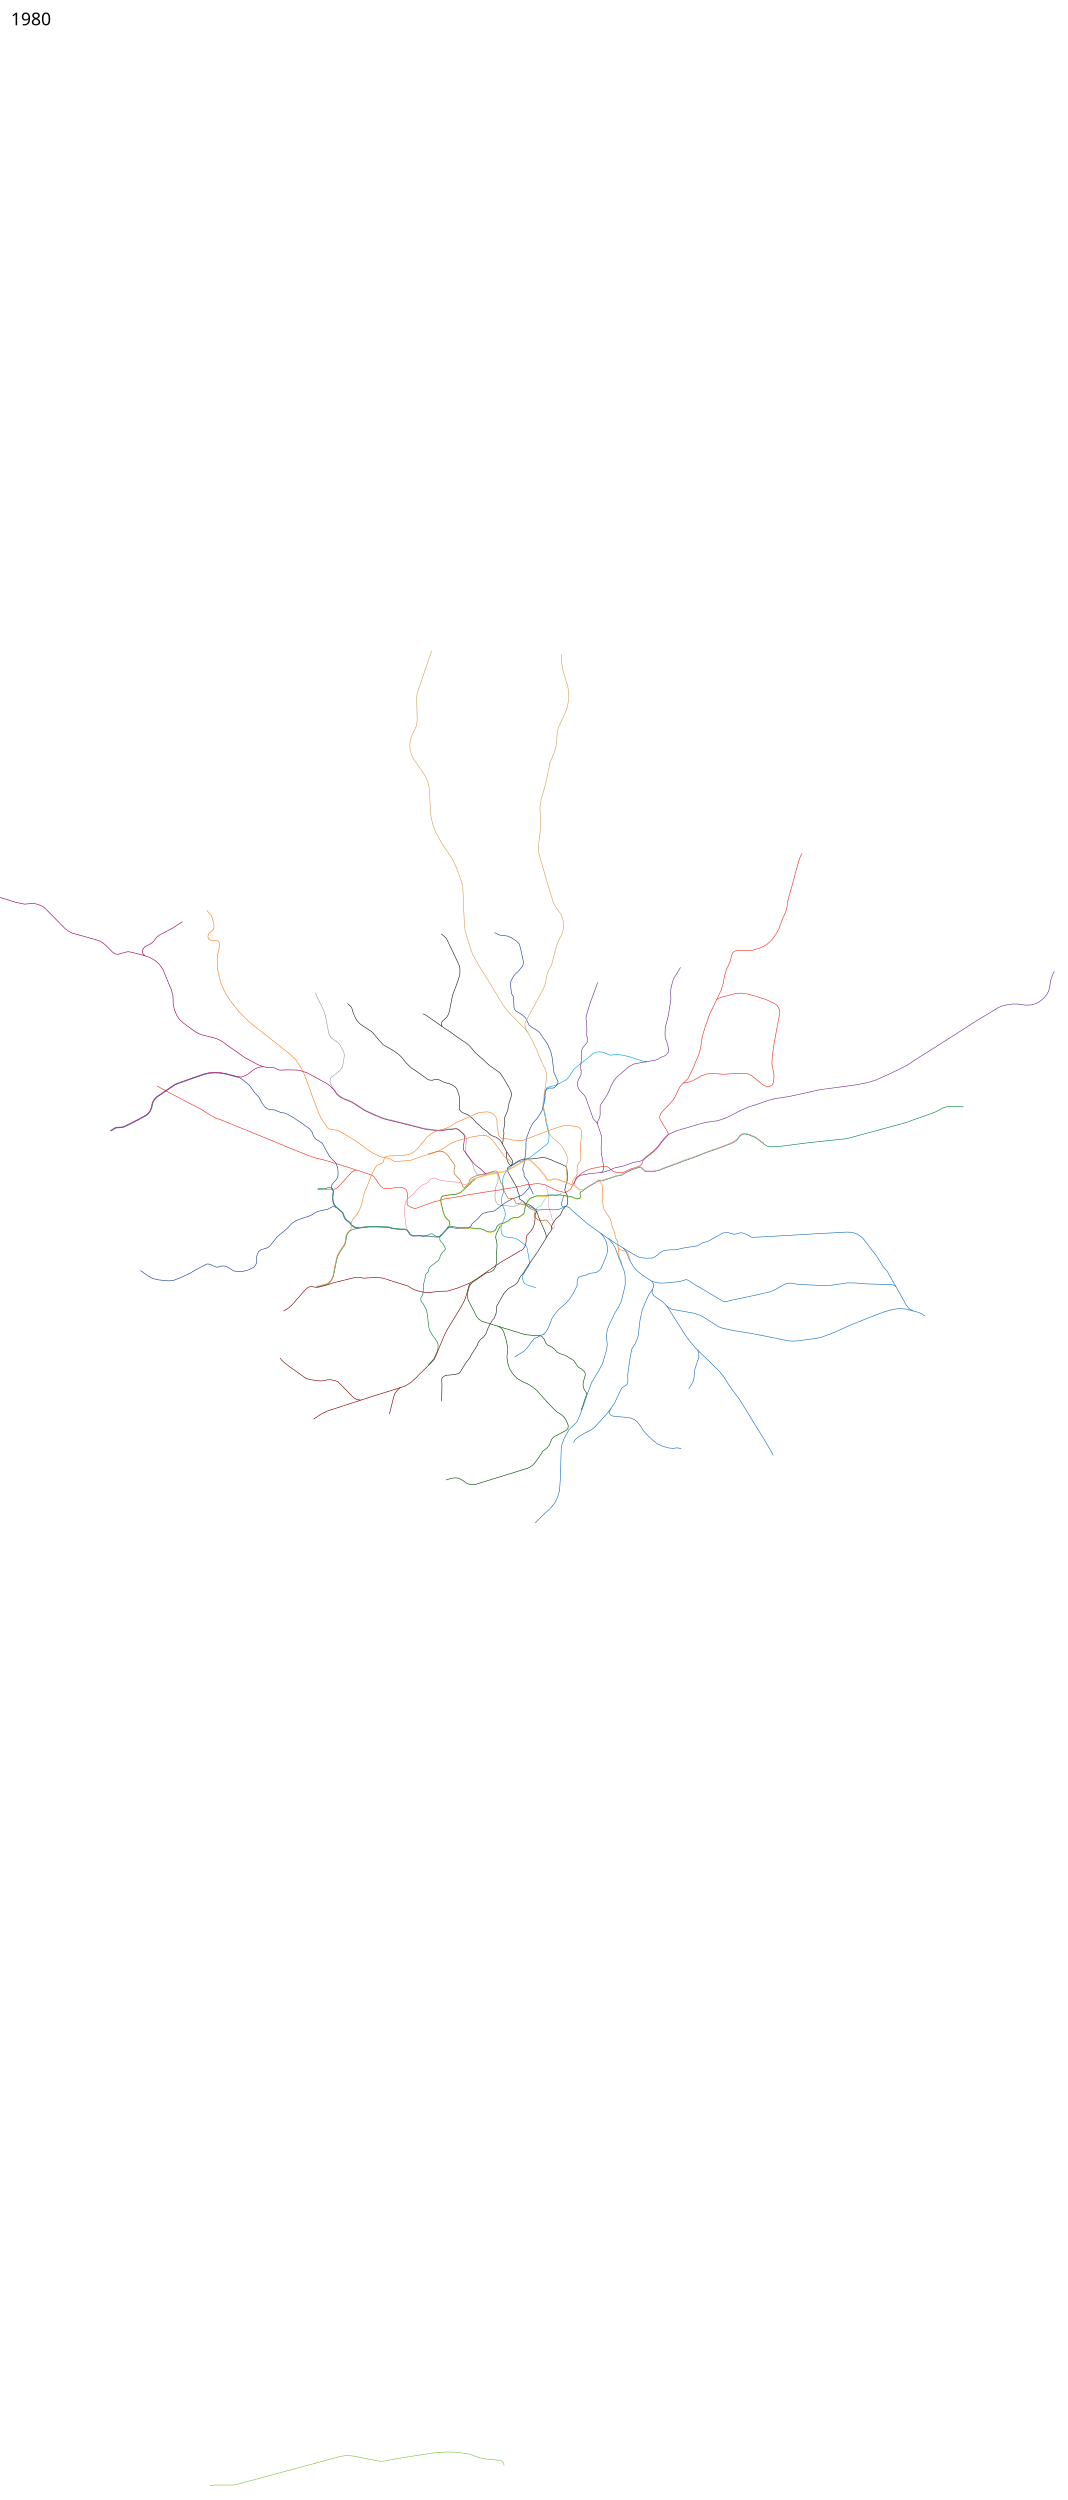
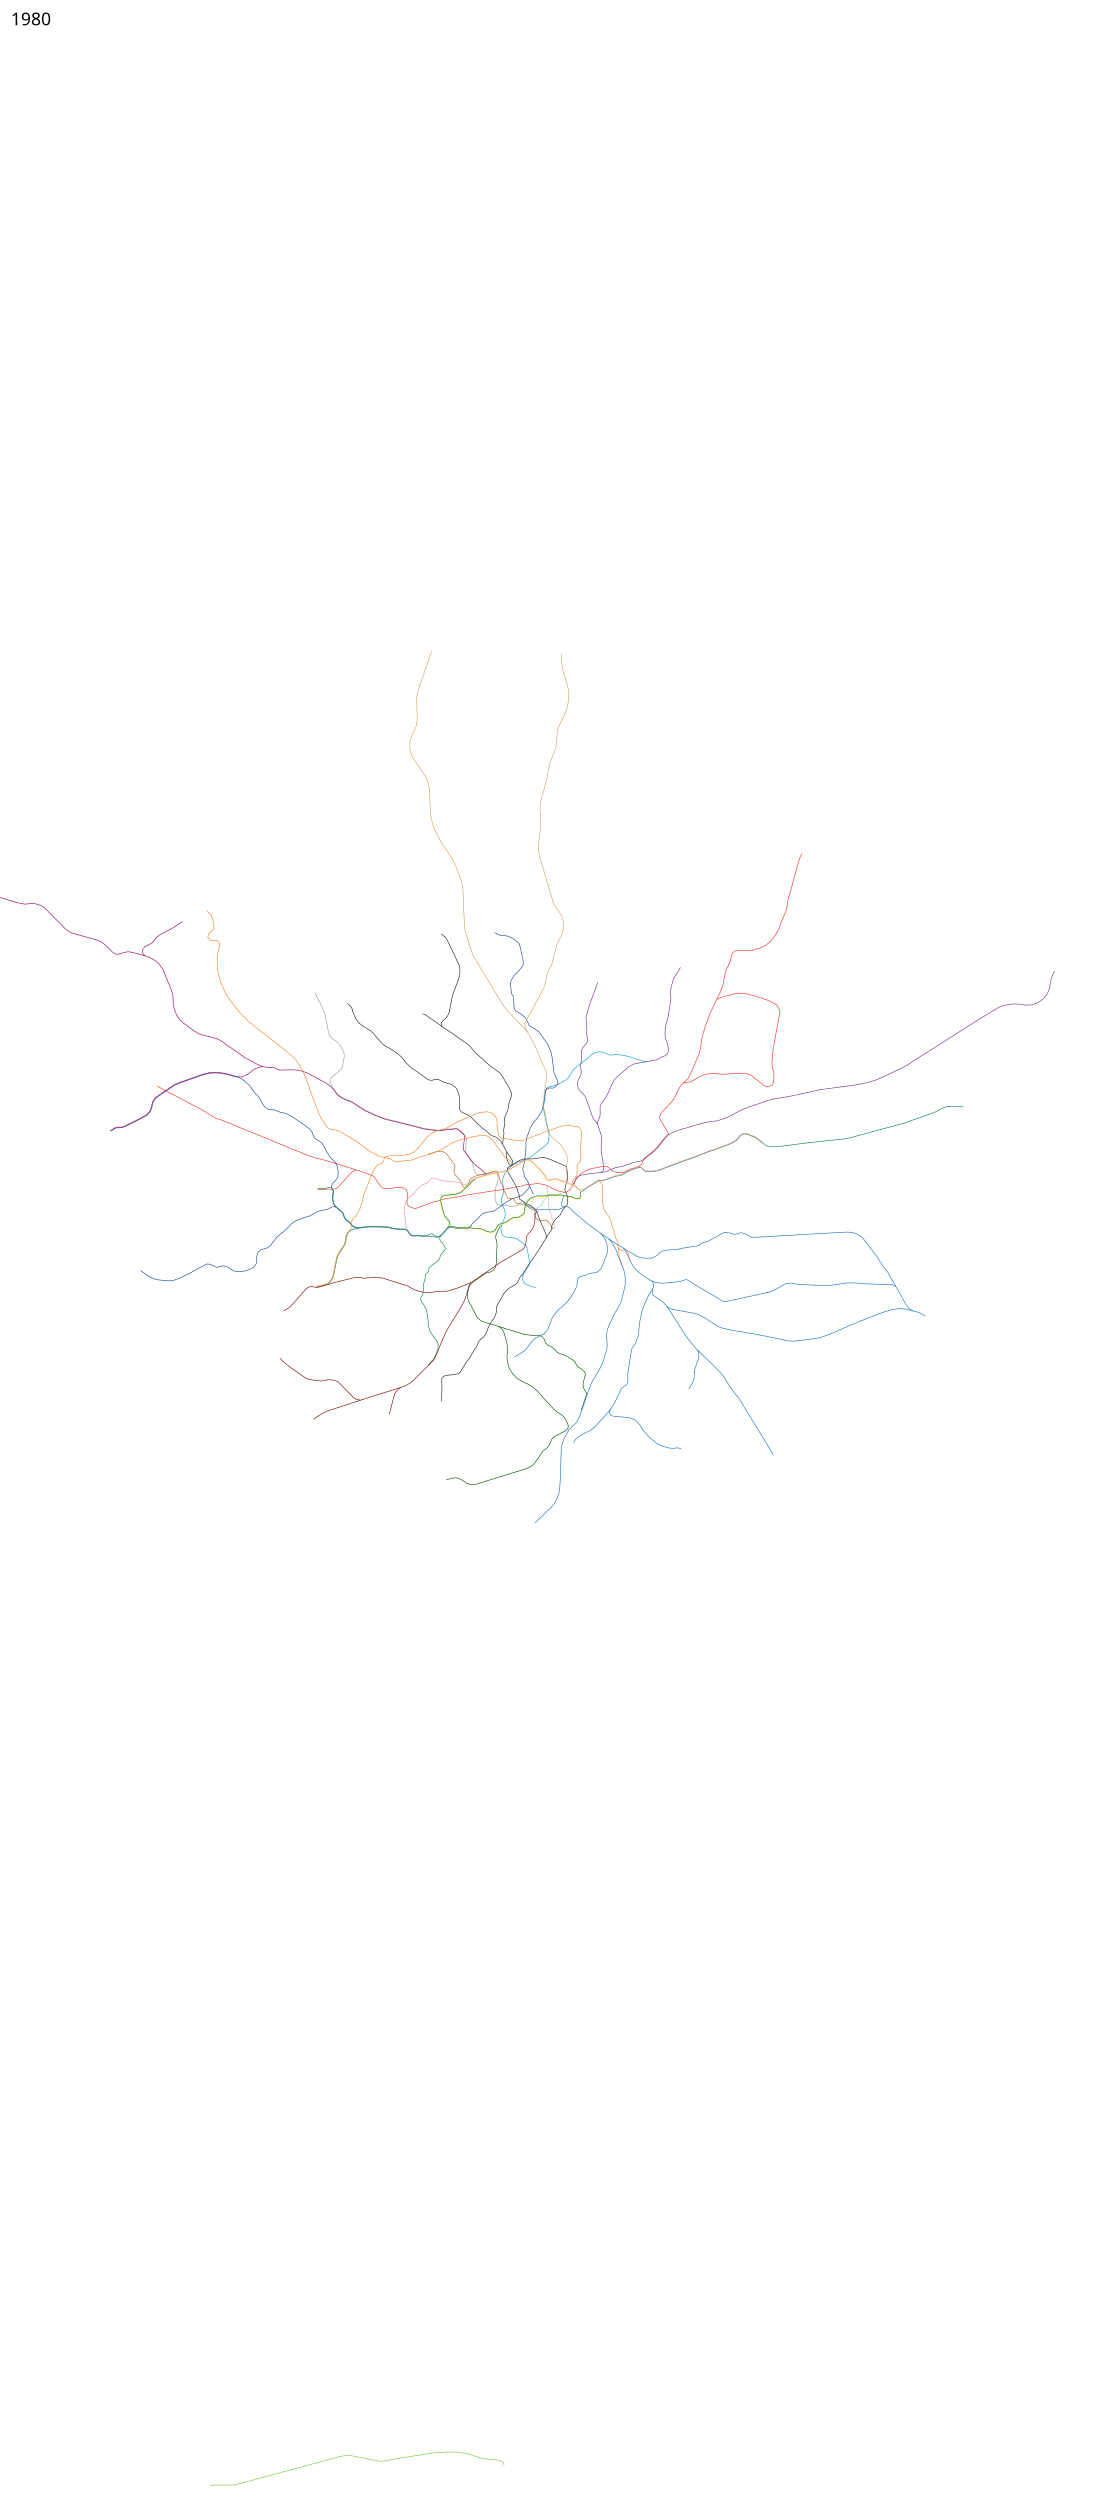
- <svg xmlns="http://www.w3.org/2000/svg" viewBox="-750, -7450, 8750, 20500" height="20500" width="8750">
+ <svg xmlns="http://www.w3.org/2000/svg" viewBox="-750, -7450, 9100, 20500" height="20500" width="9100">
  <path d="M4357.25 2782l16 15.5 13.25 21.25 27.25 65.25 31.75 55.5 27 30 47 38 39 25.5 30.5 19.5 35 13.5 41 5.5h31l74.5-7.5 56-5.5 34.5-11.5 17.5-4.5 18.5 8 45.5 30 71.5 42.5 100.5 59 61 37 13 5 18-1.5 43.5-10.5 233.5-50 85.5-20.5 34.5-15 83-46.5 21.5-6 22-3 64.5 10.5 40.5 2.5 191.5 9 51.5-5.5 122-18 69.5 1 68.5 6.5 152 5.5 73.5 1.5 15.5 5.5 17 11" fill="none" stroke="#176fc1" stroke-width="5" stroke-linejoin="round" />
  <path d="M3731.657 2277.253l7.275 46.204 7.068 19.293 1.5 34.5-2 33.25-.75 11.75L3753 2458l9.5 34 10 24.5 2.5 23 12.5 26.5 7 22.5-1 29-2.697 11.908" fill="none" stroke="#e0a0d0" stroke-width="5" stroke-linejoin="round" />
  <path d="M3353 2599.75l-35.5 73.5-3 25.5 8 31 3.5 31.5-2.5 37.5" fill="none" stroke="#005000" stroke-width="5" stroke-linejoin="round" />
  <path d="M2004.5 2450.5l-15-19.5-9.5-26-4.5-32 4-37 2.5-17-11.5-23.5-4-14.5 3-11.5 10.5-17 31-33.5 10.5-24.5 1-35.5-4.5-38.5-17-37.5-42.5-42.5-23.5-37.5-42-78-37-24.5-23.5-15-13-22.5-10-28.5-21-28-60-43.5-71.5-48-52-29.5-21-8.5-31.5-4.5-52-21.5-34-2.5-19-4-26.5-18-22-31-26-49-34-35-42-60-50.5-43.5-33-21-45.5-11.5-68-17.5-44.5-8-42-2-44.5 2.5-48.5 11.5-138 48-77.5 28-18.5 7.5L609 1498l-54.5 37.5-20 13.5-17 19.5-12.5 21-11 47-14 31-23.5 26L402 1724l-75.5 39-55.5 27-12 4.5-32 3.5h-17.5l-16 5-36.5 23" fill="none" stroke="#1c3f95" stroke-width="5" stroke-linejoin="round" />
  <path d="M1834.5 692.5L1879 783l26.5 55.5 12 38 28 144 7.5 21 18.5 23.5 37.5 26 17.5 13 13 17 31 59 3 29.5-7.5 48-10.5 45-15 22-20.5 19-55 43-7 15.5-2 15 9.5 30 15.5 26.5 15 16 18.5 28.5 23 20 28 17.5 26 10.5 33.5 12.5 13 6.5 31 20 22 14 56.5 35.5 73 34 59.5 24.5 30 10 204 50 108.5 28.5 42 7 92 10.5 62.5-11 30-1 38.5-6.5 18.5 6.5 13 9.5 13.232 12.013 20.268 17.987 13.5 19 7.254 14.757.645 21.44-3.915 42.27-.976 29.753-.328 24.29 4.177 18.101 12.241 16.052 35.574 48.596 11.724 38.19 6.62 23.103 13.156 23.81 10.828 13.604 17.448 5.017 27.224-.631 39.798-9.715 51.134-13.792 15.897 4.43 13.448 15.26 5 16.017 2.086 19.12-3.086 27.69-10.431 26.5-8.57 22.604-2.448 22.534-1.826 56.567 9.772 39.184 12.212 13.93 13.753 6.502L3371 2436l19.865.333 25.206.904 18.733 5.144 25.144.481 31.085-8.655 14.24-7.155 28.14-25.028" fill="none" stroke="#959ca1" stroke-width="5" stroke-linejoin="round" />
  <path d="M4555 1260.5l-38.5-11-49.318-15-58.415-20.133L4342.5 1200l-52.574-1.915-27.948 3.89-14.84-1.192-22.538-10.576-28.1-11.707-35-3.5-25.07 3.16-20.413 8.203-47.273 40.856-44.755 34.281-45.23 36.926-22.077 17.518-42.679 66.416-10.414 12.389-12.104 10.11-58.197 31.494-26.947 12.596-31.574 8.611-25.949 6.148-11.818 4.981-7.915 9.345-3.037 19.355-4.86 28.539L3719 1565.5l-12 54-1.5 19.5 10.5 46.5 13.5 73.5 8.5 37.5 13.5 52.5.5 18.5-2.241 32.328-2.242 11.965-6.569 12.293-10.724 12.293-56.362 44.156-76.62 59.069-18.76 10.724-13.31 4.913-24.051 10.138-14.19 6.6-27.914 5.003-51.879 32.845-34.207 30.897-22.672 31.759-12 23.103-5.552 25.104-1.948 36.396 7.603 27.104 2.845 15.327-3.362 28.724L3368 2357l-5.172 18.724-2.087 17.017.638 18.035 19.259 46.052 7.5 17.293L3393 2496l-1 24-11.603 35.086L3362 2597.5l-3.5 14.5.111 23.974 4.515 26.89 9.407 16.914 19.488 11.878 24.1 4.918 42.662 3.371 36.325 12.092 25.014 19.511 28.004 21.756 16.718 15.792 5.94 10.93 16.694 87.983 3 21.537-.219 21.1-4.744 18.814-23.882 36.145-16.797 27.848-9.84 21.948-1.037 21.411 7.181 22.004 10.634 15.148 20.659 12.592 40.445 12.052 30.83 11.136" fill="none" stroke="#019ddc" stroke-width="5" stroke-linejoin="round" />
  <path d="M3305.426 197.984l41.72 19.799 36.77 4.242 26.87 3.536 37.476 16.263 38.184 26.87 20.506 20.507 9.9 30.405 24.748 114.551-1.414 18.385-2.829 16.264-33.234 41.012-36.062 36.062-14.142 21.213-14.142 26.87-2.829 28.992 2.829 39.598 5.656 36.77 14.143 22.627 3.535 43.84 1.414 45.255 4.95 14.143 9.192 14.142 28.285 15.556 21.213 14.142 32.527 28.991 12.728 25.456 15.093 32.332 23.773 18.921 33.868 19.482 26.31 19.604 14.8 22.091 11.875 17.751 24.407 34.6 18.8 27.894 7.436 19.238 15.97 34.868 10.217 42.987 4.877 35.282 11.557 96.947 12.826 28.699 19.092 41.84.756 20.482-11.241 13.07-11.752 13.305-16.41 9.59-33.89-.542-19.07 9.052-11.281 15.162-5.092 28.679-1.207 25.87-1.634 16.821-13.5 66-4.5 22-16.5 28-23.5 36.5-23 24.5-16 20.5-22 43.5-15.5 43-10.5 28-6 41.5.5 35-3 51.5-10 68.5-5.5 30-7.5 22 1 18.5 10.5 25.5-1.5 8.5 1 13.5 10.5 16 19.5 26 5.5 16.5 7 24.5-4.5 15.5-13 14-27.5 31.5-14.5 11.5-18.5 8.5-32 13-29 8.5-21.5 12-43 25-35 26-46 35.5-22 7-38 4.5-39.5 11.5-20 21-13.5 17.5-38 32.5-16 15.5-2 12.5-18.445 12.074-8.156 14.353-28.899-1.927-31.5 1-43-4-16-4-12.5-4.5-20.5.5-16.5 9.5-53 58-16.5 11.5-19 2.5-66-8.5h-26.5l-19.5 1.5-36.5-4-47.5 2-9-2.5-15.5-8-24-35-7-5.5-18-2.5H2539l-42.5-4-29-3.5-34-9.5-44-2.5-20.5-1.5-89.5-.5-52.5 5.5-44 6-25-6-24.5-18-19.5-23.5-31-23.5-10.5-17-14.5-39-54.5-47.5-13-2.5H1974l-36.5 20.5-74.5 15.5-22 9-46.5 28-70 23-44 16.5-37.5 24-25.5 28.5-33 31-37 29.5-27 23-29 38-29.5 36.5-17 12.5-54.5 17-19 15-10.5 18-6 22 .5 47.5-9.5 22-11.5 15.5-22.5 14-37.5 16-30.5 6.5-38 2-38-4-51.5-32-21-8.5-23.5-1-35 9.5-12.5.5-57-25-20-1.5-88 45-47 28.5-85.5 40.5-52.477 19.93-36.486 4.659-33.574-2.341-58.207-6.207-45.978-11.574-38.607-22.012-59.926-42.977" fill="none" stroke="#1c3f9f" stroke-width="5" stroke-linejoin="round" />
  <path d="M2762.747 2012.021L2786 2006l46.5-13.5 21.5-2.5 24.5 1.5 20 11.5 17.5 14 19 24.5 43.5 62 3.5 10.5-7.5 22-2 26 3.489 13.539 48.582 52.648 5.318 11.709 14.989 37.422 8.072 8.865 5.306-.109 4.244-1.574 26-22.5 6-6 3-24 8-13 16.5-12 32.5-15.5 22-6 20.5-3.5 15.5-4 41.5-10.5 36-10 23-6.5 11 2.5 8 10 6 20 19.5 69 8.5 5.5 7.5 26 3.569 16.759L3386 2321.5l27.5 50.5 8.5 6 14 2 14-4.5 12.5 6 8.5 15 8.5 15 6.5 6 32.5 5 41.432 8.502 13.893 11.644 21.35 15.61 37.494 16.181 6.112 10.648-5.411 19.78-.963 15.426 3.046 8.539 10.047 9.17 16 14.5 18.452 6.929 46.29-5.412 7.637 2.672 30.397 37.018 20.81 34.31" fill="none" stroke="#b06111" stroke-width="5" stroke-linejoin="round" />
  <path d="M1854 2303l62.5-1.5 50-.5 27-.5 17.5-6.5 22.5-20.5 52-58.5 25.5-29 30-29.5 27-11.5 16.5 1.5 61.5 22 51 17.5 18 11 18 25 26 39.5 13.5 17 19.5 14.5 25 5 46.5-4.5 45.5-7.5 30.5-.5 23 7.5 19.5 13.5 7.5 24.5 2 25.5-3.5 37.5.5 27 3.5 10.5 16.5 13 33.5 13 10.5 4 30-11 39.5-15 43.5-15.5 26-9 25.5-10 19.5-1.5 49.5-15.5 22.5-7 33.5-2.5 46-7.5 60.5-11.5 44-9 135-21 52.5-8.5 54.5-7 62.5-11 62-11 53.5-10.5 30.5-7 35.5-9.5 24 2 25.5-4.5 25.5-3 15.5.5 50.5 9.5 46.5 22.5 39 18 18.5 8 59 14.5 7.5-2 19.5-11 17.5-12 13-22.5 13-28 20.5-31.5 16-21 14-16 16.5-14.5 25.5-16 28-12.5 30-10 33.5-6 64-12.5 25.5 1.5 17.5 13 21 17.5 18.5 12.5 28.5 7 45 2 33-16 32.5-15 37-11 32-12 18-12.5 6.5-12.5 2.897-9.563L4524 2065l11.5-12 29-23.5 24-18 26.5-22.5 30.5-31 42-55.5 42.5-46.5-1-12.5-8-18.5-16-25.5-28-46-15.5-26.5-2.5-19.5 9-27.5 30-33.5 49.5-51 23.5-28 21.5-37.5 15.5-35.5 22.5-41 20.507-19.904 13.578-5.344 51.482-8.477 84.775-48.143 49.381-15.523 53.47-3.265L5178 1359l76.5-4.5 85-3 39.5 3.5 32.554 13.56 84.693 69.663 20.283 14.458 23.512 6.675 19.458-.856 20.5-9 11.5-21 4-26.5 1-41.5-8-41.5-9-46 3-58.5 11.5-87 24.5-135 11-57.5 15-79.5-.5-18-13-29.5-12.5-18-28.5-16-58-27.5-89-28.5-67-18-48.5-6.5-50 4-71 19.5-48.5 12.5-22 10.5-11.5 9.5-11 25.5-14 27.5-28.5 60-10 26-14 44.5-14.5 36-21.5 73-6.5 30-7.5 60-11 47-8.5 25.5-20.5 46-22 54.5-27 56-15.5 32.5-41.493 40.096" fill="none" stroke="#ee2e24" stroke-width="5" stroke-linejoin="round" />
  <path d="M5125.5 747.5l23-45.5 13.5-29 17.5-57 11-60 16-57 20-40 12.5-33 13.5-51 7.5-14.5 20.5-14 20-4.5 30 2.5 54.5 1.5 31-2.5 68-20.5 47.5-23.5L5564 272l30.5-34 25-39.5 19-37 14-39L5669 79l23.5-50L5703-8l4.5-47 15.5-57 11-36.5 38.5-142.5 26-94 16-45.5 12-20.5M2168.5 2143.5l-65-21.5-137.5-42.5-64-19-66.5-15.5-64-22.5L1616 1960l-124-51.5-149-61-154.5-63-54-22.5-83-33-30.5-9-43.5-24-68-44-87-45-49-25.5L649 1515l-80.5-42.5-30-18" fill="none" stroke="#ee2e24" stroke-width="5" stroke-linejoin="round" />
  <path d="M3664 2493l-10-12-6.069-8.207-.604-8.224 3.845-8 25.914-15.5 15.5-10.914 1.759-8.896 5.69-13.38L3711.5 2394l12-15 6.5-13.5 5-15.5 10-6.5 13.293 1.483 18.707-.173 30.828 1.931 27.655-4.069L3873 2328.5" fill="none" stroke="#88cebb" stroke-width="5" stroke-linejoin="round" />
  <path d="M2875 967.5l-43.5-31.5-71-48.5-24-17-20.5-7M2098.5 778.5L2123 800l9 10.5 6 15 3 15 10 26.5 16 36 12.5 18.5L2201 945l29 21 37 23 26 17 15.5 14.5 8.5 11 47 54.5 27.5 29.5 25.5 16.5 24.5 12.5 37.5 23 20 14.5 13.5 8.5 27.5 25.5 23.5 29 19 23.5 20 18.5 21.5 21 32 20.5 68.5 48.5 28.5 21 14 7.5 13 2 15.5.5 15-4.5 16-2.5 11-.5 11.5 3 21 11.5 13.5 7 37 11 19 5 20.276 10.276 22.052 14.483 12.172 13.414 6.224 15.12 7.862 21.155L3015 1535.5l3.4 42.918-1.107 51.376-2.19 11.258 5.138 9.552 6.087 8.93 8.172 8.466 15.334 8.08 40.494 17.593 28.379 22.637 20.724 20.224 18.545 21.585 17.248 13.795 32.086 31.741 31.103 20.082 28.501 28.47 20.138 11.724 32.276 11.897 17.276 12.24 18.551 17.708L3371 1932l34.046 62.875 44.506 67.091 4.603 15.138-.724 8.396-3.259 8-7.517 11-27.672 18.655-5.535 13.465 6.259 23.363 34.793 61.517 14.5 25 12 22.5 9.5 14.5 11.952 43.759 8.439 18.943.55 24.406 2.84 10.85 6.305 5.076 22.655 14.018 17.621 16.155L3567 2420l39.5 18.5 28 24.5 13 18.5 12 23.5 5 19 23.926 57.515 22.73 50.44 14.122 36.76 4 14.755-1.122 17.182" fill="none" stroke="#231f20" stroke-width="5" stroke-linejoin="round" />
  <path d="M2869 207.5l38.5 34 5.5 9.5 15 31 50.5 104.5L3007 448l12 26.5 2 18.5v37.5l-2 18-19 59-37 98-4.5 18-22 112-6 24-10 20.5-14 17.5-15.5 14-15 14.5-5 12-.5 12 4 16.5L2891 979l72.5 48 36.5 27.5 55 36.5 23.5 15.5 26.5 24.5 28 33.5 15.5 19 28.5 25 30.5 25.5 30 29.5 31.5 27.5 28.5 19.5 40 28.5 15 12 23.5 35.5 29.5 50.5 18.585 31.27 14.841 30.719 4.537 17.67L3444 1535l-20.074 61.818-3.767 20.475-5.659 30.807-5.463 16.622-20.4 48.238-2.122 23.744 3.181 11.589-3.463 29.778-3.659 21.992-2.915 21.133 2.9 20.796-6.755 49.608L3371 1932m34.046 62.875L3402.5 2035l7.293 31.759 12.362 26.43 12.57 11.638 9.327 1.242 54.155-34.259 17.362-8.034 28.69-9.62L3566 2054l47.5-1.172 74.535-9.759 20.758-.965 20.948 3.775 43.362 15.949L3796 2073l29 11.5 18.483 7.638 43.88 20.517 7.31 8.207L3899 2139l5 62.5-1 21.5-11.5 38-10 44.5 1 9 18.5 38 5.063 13.526-4.812 21.871 5.37 17.137-6.19 25.19-12.638 12.569-24.552 29.862-20.017 41.845-34.586 29.052-22.12 32.448-9.855 20.274-4.215 16.812-.344 23.69-30.449 41.81L3707 2737l-46.237 73.737-69.67 101.508-33.923 51.707-17.662 28.958-23.023 25.745-22.133 47.897-23.293 20.01-52.548 30.256-35.226 37.338-36.844 65.526-24.004 41.444-1.33 25.107-3 33.07-16.618 41.52-14.111 14.029-33.775 61.282-18.651 51.444-20.637 26.533-26.074 21.63-16.993 21.498-4.776 19.953-51.142 80.675-12.13 24.425-33.726 44.041-45.156 73.752L3011.5 3813l-34.5 8.5-73 6.5-17 10-13 11.5-2 16 2 47.5-3 127.57" fill="none" stroke="#231f20" stroke-width="5" stroke-linejoin="round" />
  <path d="M3147.741 2215.36l-28.284 17.677-17.678 21.92-45.961 42.427-31.82 28.284-37.477 13.435-45.962 4.95-27.577 3.535-28.284 4.95-17.678 11.314-7.071 23.334 1.414 21.214 13.435 53.74 7.778 32.527 12.728 32.527 14.85 17.677 16.97 16.264 6.364 8.485 5.657 19.092 10.606 14.142 22.628 11.314 19.092 3.535 37.477 2.829 26.87-.707 46.669 2.12 36.77 3.536 50.204 4.243 21.92 7.071 33.234 16.264 31.113 3.535 24.041-6.364 15.557-12.02 16.97-35.356 19.092-13.435 28.284-4.95 26.87-13.435 15.557-8.485 12.02-11.314 28.992-14.142 31.113.707 8.485-1.414 19.092-12.728 23.334-14.85 4.95-7.07 6.364-36.77 9.193-32.527 18.384-36.062 16.97-16.97 41.72-16.971 18.385-2.122 39.598-.707 35.355.707 13.435-4.242 19.092-3.486 36.355 3.036 32.527-3.45 36.477 3.9 30.406 8.485 10.728 1.634 18.556-.269 28.674 13.314 10.631 3.364 13.138.277 5.213-2.248 12.104.313 4.9-4.364 6.364-11.314-6.364-48.79-12.02-9.9-32.527-29.698-31.82-12.728-58.69-21.213-62.225-21.92-19.8.706-22.627 4.95-14.849 4.95-9.9-.707-9.899-7.071-8.485-13.435-13.435-24.042-19.092-19.092-10.607-16.97-24.041-24.042-28.285-28.991-24.041-23.335-21.214-12.02-16.263 1.378-41.012 19.127-82.732 50.205-16.263 9.9-57.983 22.627-25.456-.707-42.426 12.728-28.991 2.12-63.64 17.679-65.054 18.384" fill="none" stroke="#ffd204" stroke-width="5" stroke-linejoin="round" />
  <path d="M2581.556 2623.517l-13.642-118.95-.707-37.478 5.657-48.79 13.435-31.82 11.313-12.02 21.92-16.264 19.8-16.264 38.183-45.254 28.285-26.87 22.627-9.193 20.506-8.485 12.021-7.778 22.628-28.284 13.435-4.95 16.263-1.414 28.284 12.728 16.264 5.656 38.89 4.95 37.477 6.364 26.87 2.121 23.335.707 23.334 4.243 19.092.707 21.213 15.556 26.87-2.828 13.435-4.242 13.021-7.279 12.435-16.763 31.82-21.335 70.71-20.384 61.52-15.764 23.127-1.914 44.583-12.764 23.627.829L3422 2140l42.5-24 25-15.5 37.996-23.616L3568 2059l20-.5 21.5 12 46.5 46.5 31 31 10 16.5 18.5 18 21.5 37.5 8 6 8.5.5 35-9 22-1.5 66.5 23 89 33.5 12.5 11" fill="none" stroke="#f386a1" stroke-width="5" stroke-linejoin="round" />
  <path d="M3236.257 2180.136l-10.507-10.886-41-38.75-34.5-25.25-25.215-26.854-36.449-49.63-16.886-22.264-16.702-20.758-5-10.038-1.135-15.593 9.087-67.431 1.635-22.517-2.878-9.091L3049 1849.5l-18.598-15.963L3017 1820l-11.5-8-18.5-6.5-36.5 6.5-28.5.5-62 10.5-97-10-35-5.5-104-26.5-123-31-90-21.5-32.646-11.405L2322 1694.5l-44-21-34-15-107.5-69-12.5-6-61.5-24-28-17.5-23.5-20.5-18.5-29-33.5-35.5-31.5-23.5-45.5-24.5-74.5-41-43.5-22.5-47.5-15-26-5.5-50-2-46 .5-51.5 1.5-15.5-4.5-24-13.5-26.5-3.5-39.5-1-34.5-7.5-37-14-68-37.5-39.5-20-78.5-56.5-55.5-37.5-51.5-38-34-19.5-29-10-103.5-26-29.5-11-31-19-46-32.5-45.5-34L722 910l-24-36.5-18.5-47-9.5-46-.5-44.5-2-25.5L654 664l-26.5-63.5L598 529" fill="none" stroke="#98005d" stroke-width="5" stroke-linejoin="round" />
  <path d="M2974 2609l19.49 4.574 34.01 2.426 43-1 30.5 2.5 38 4 53 4 24.5 8 30 15.5 27.5 3.5 24-7.5 14-8.5 15.5-35.5 20-14.5 28-6 43-21 13.5-12.5 30-14.5 33 .5 7.042-1.791L3539 2507.5l7-7 7-41.5 8-29 17.5-34.5 18.5-19 43.5-18 18.5-3 59.5.5 17.5-1 10.5-3 11.5-2 16.5-.5 32.5 2 30.5-4 35.3 4.553 31.2 7.447" fill="none" stroke="#00853e" stroke-width="5" stroke-linejoin="round" />
  <path d="M4153.5 2221.5l23.5 25.5 11 20 3.5 28.5-1.5 32v47.5l3.5 46.5 7 42.5 15.5 24.5 30 42.5 13.5 30.5 9 41 21 55.5 3.5 19 8.5 32 14 23 3 21-2 14 4.5 21.5 2.5 32.5 3.5 35.5 11 25.5 13 35.5" fill="none" stroke="#f58026" stroke-width="5" stroke-linejoin="round" />
  <path d="M3902.5 2359.5l11.822 1.87 19.946-.468 30.373 13.902 8.854 2.73 10.635.66 7.003-2.478 10.717.553 2.65-2.769 4.915-8.867L4006 2334l9-13 17.5-7 16-14 26.5-18 28-17 25.5-13 13.5-12.5 24-8 20.5 2 31-10 44.5-14.5 37-13.5 15-3 28-4.5 18.5-9.5 12.5-7 21.5-12.5 33.5-15.5 8.5-2.5 54.5-19 16.8 3.861 15.7 14.139 16 13.5 14 3.5 45.5.5 30-4.5 34.5-9 22-10 77-28 82-31.5 96-33.5 70-28 52.5-20 61.5-20.5 88.5-33 23.5-9 26.5-12 31.5-22.5 15.5-20 13-16 21.5-10 17.5-1.5 25 5.5 26.5 11.5 29 11 23.5 17 44.5 35 21.5 15 18 9 27.5 1.5 48-4.5 30-.5 234-30 218.5-23 74.5-8 41.5-9 118.5-32.5 337-91.5 49-18.5 123-43 58-20.5 42-21 31-17.5 27.5-8.5 29.5-4.5 27-.5 84 5.5M2939 2572l-5.5 25.5-19 26.5-50.5 54.5-12.5 9.5-20 3-23-14-11.5-8.5-12-1.5-30 13-19 3-12.5 1-35-5-34.5 1.5-17 .5-10-3.5-11-5-22.5-33.5-10-8-13-3h-34l-27.412-2.92-39.088-4.58-36.5-10.5-42.5-.5-18-3-93-.5-44 4.5-51 7.5-25.5-6.5-21.5-15.5-22-26.5-30-21-8.5-15.5-16-40.5-55.5-48-12-14-9.5-26-5.5-32 8-53.5-12-25-15-5.5-20-.5-17.5 8-68 2" fill="none" stroke="#00853e" stroke-width="5" stroke-linejoin="round" />
  <path d="M2189 2616l-29 11.5-27 8.5-17 9.5-16.5 22.5-9 20-2.5 27-5.5 28-7.5 17.5-40 60-16.5 31.5-8.5 34-14 69-11 56.5-10 23.5-13.5 23.5-20 19.5-19.5 6-51.5 14-25.5 4M2862 2681l-6 18.5 1.5 20 8.5 12.5 12 10.5 18 29 6 17-3 10.5-23 25-15.5 22-4 20-11.5 19.5-66 50.5-10.5 14.5-4 17-3.5 13.5-15.5 12-7.5 12.5-2 24-3.5 20.5-9.5 27.5 2 26.5-3 17-2.5 17-2.5 26.5-10.5 18-6 12.5.5 17 5.5 15 13.5 14 9.5 18 17 32.5 6.5 33 7 50.5 4 51 12 39 24 40 21 27 18 28 4 22.5-2 30.5-9 25-25.5 56-45 47.5" fill="none" stroke="#00853e" stroke-width="5" stroke-linejoin="round" />
  <path d="M598.5 530L586 499l-28-39.5-35.5-32.5-45.5-26.5-37.5-12-23.5-8-72-18.5-36-7.5-19 1-52 14.5-17 5-15.5-1-16-4-17.5-14.5-53-53L91.5 280 54 260.5M440 388l-15.5-14.5-7.5-18 4-18.5 14.5-22.5 33.5-17 26-14.5 16-16 22.5-30 25-20.5 52.5-27 56.5-30.5 35-22.5 42.5-29M154.5 1822l36-23 18-6H230l28-2.5 67.442-32.595L391.5 1724.5l62.5-35 22-24.5 13-29 11-47 13-23 18.5-21 81.5-56 71.5-48 57-21.5 173-61L966 1346l43.5-2.5 45.5 1.5 54 10 89 23.5 33 3 32-13 21.5-11 31-25.5 28-19 25-9.5 21.5-5 17.5-1.5" fill="none" stroke="#98005d" stroke-width="5" stroke-linejoin="round" />
  <path d="M2917.5 2619l20-10 37.007.389" fill="none" stroke="#00853e" stroke-width="5" stroke-linejoin="round" />
  <path d="M4320.5 2783l13 12.5 27 10.5 25 5 12 9 8.5 16 1 19 11 27" fill="none" stroke="#f58026" stroke-width="5" stroke-linejoin="round" />
  <path d="M3587.86 2268.392l36.062 74.954" fill="none" stroke="#1c3f9f" stroke-width="5" stroke-linejoin="round" />
  <path d="M3977 2282.5l22 19.5 22 3.5 14.5-3 10-6 22.5-16 45.5-26.5 12-5.5 11-10.5 8.5-5 22-6.5 18.5 2 75.02-23.45 39.98-14.55 41.5-7 50.5-28.5 32-15 69-23 17.5 5.5 29.96 27.272L4555 2152l44.5.5 28.5-4 34-9 22.5-10 104-39 77.5-29 70.445-24.295L5074 1984l41.5-13 111.5-42 33.5-14.5 32-23.5 28-35 22-11 20-2 27.5 7 56.5 23 28.5 22 38.5 28.5" fill="none" stroke="#f386a1" stroke-width="5" stroke-linejoin="round" />
  <text style="line-height:125%;-inkscape-font-specification:Sans" y="-7243.039" x="-660.547" font-size="144px" font-weight="400" letter-spacing="0" word-spacing="0" font-family="Sans">
    <tspan y="-7243.039" x="-660.547">1980</tspan>
  </text>
  <text style="line-height:125%;-inkscape-font-specification:Sans" y="12947.961" x="-660.547" font-size="144px" font-weight="400" letter-spacing="0" word-spacing="0" font-family="Sans" />
  <path d="M4177 2164.5l14-10 8.5-13.5-3-44.5-5.5-45-8-30-3-38.5-.5-30 1.5-39.5 4-30-4.5-23-26.5-81-11-25.5-11-10.5-17.5-20L4075 1613l-23-65.5-15.5-21.5-28.5-30-15-19.5-6.5-25-1.5-25 9.5-26.5 19-34 2.5-27.5-4-26.5-.5-25 5.5-41.5 1.5-79 9.5-25 17-19.5 18-22.5 4-13.5 1-17-6.5-27.5.5-67-7-78.5 7.5-33.5 27-89L4141 635l10-29.5" fill="none" stroke="#6e3192" stroke-width="5" stroke-linejoin="round" />
  <path d="M4147.5 1766.5l1.5-18 11-18.5 8.5-20.5 3-24-.5-33.5v-26.5l5-16.5 9.5-16 40-59 18.5-37 16.5-42 25.5-46.5 21-25.5 101-87.5 40-20.5 72.5-14.5 92-15 29-7 20.5-15 24.5-10 17-6.5 14.5-12.5 11.5-17.5 2-25.5-8.5-43.5-17.5-46.5-2.5-34 2.5-53L4731 876l7.5-53.5 12.5-74-.5-28.5-2-41 6-39 18-63 58-94.5" fill="none" stroke="#6e3192" stroke-width="5" stroke-linejoin="round" />
  <path d="M3540.5 2411.75l29.5 23.75 31 13.5 50 20.25 14.25 3.5 29.25-3.75 21-3 53.5 4.5 51-2.5 15-1.5 28-13 22-9 15 .5 21 9 22.5 24.5 36 31 90.5 77 68 49.5 91.5 64.5 94 62 38 22.5 109.5 65.5 25 10.5 46.5 6.5 28-1 24-.5 14.5-2.5 15-11 22-13.5 11.5-14.5 32-18 16-4 54.5-5 17.5 1.5 18-2 57.5-13 92-14.5 25-3 15.5-10 27-16.5 39-9.5 92.5-50 28-17.5 22.5-6h23.5l36 10 16 4.5 16.5-3 32-9 16-.5 39 14 26 15 16 8 22.5-.5 100-5 373.5-22L6195 2653l44 2.5 34.5 12 25 14.5 26 20 33.5 43.5 82 107 49.5 80 37.5 45.5 32 57 53 92 67.5 122 19.5 26 15.5 12 25.5 13.5 43.5 11.5 23 10.5 15.5 11.5 15 8" fill="none" stroke="#176fc1" stroke-width="5" stroke-linejoin="round" />
  <path d="M3323 2799l-1 79.5v23.5l-10.5 40-7.5 13-12.5 13.75-13.75 9-15.75 5-24.5 5.25-71 48.25-41.5 28.25-18.25 20-9.25 16.75-15.25 57 2.25 33.75 6 22.5 42.5 80.5 26.5 53 18 19 19.5 15.5 22.5 8 169 52 165.5 51 91 9.5 28-2.75 21.75 10 18.5 22.25 12.25 31 15.5 16.5 25.5 10.5 26.5 18.5 27.5 30.5 20.5 10 38 12.5 28 15 46.5 28.5 13 17 12 21 14.5 18 29 16 9.618 11.4 8.632 6.35L4049 3811l-.5 18-11.5 40.5-6.5 32 4 27.5 9 19 15 23v17l-31.5 93.5-12 32" fill="none" stroke="#005000" stroke-width="5" stroke-linejoin="round" />
  <path d="M3107 3069.5l-14 31-17.5 65-16.5 48-27.5 52.5-79.5 129.5-40.5 68-23.5 48.5-44 107.5-8.258 22.142L2811 3696.25l-47 49.75-69.5 67-33.5 35.5-40 36.5-44 28-56 19.5-228.5 71-242 79L1933 4121l-46.5 22.5-64.5 43.5" fill="none" stroke="maroon" stroke-width="5" stroke-linejoin="round" />
  <path d="M4601 3121l-28.5 42-22 46.5-18 43-16.5 40.5-18 83.5-8 69.5-6.5 57-5.5 18.5-15.5 37.5-7.5 15.5-23.5 35-6.5 31-10 57.5-11.5 79.5-6 43 1 56-2 13-8.5 16-26.5 17.5-15.5 12-12.5 26.5-25 52.5-17.5 37.5-20.5 30.5-8 14.75-9 14.75-5 12.25-.5 11.75 3.5 10 7.5 8.25 10.5 5.75 12 3.75 111.75 9.75 32.25 6.25 31 14.25 20.5 17.75 25.5 31.75 21.5 36.5 38 42.5 42.5 39 35 28 43 19.5 54 15.5 33.5 2.5 36-4.5 30.5 8" fill="none" stroke="#176fc1" stroke-width="5" stroke-linejoin="round" />
  <path d="M3339.5 3426l30 25 14 30 19 65 8.5 45v42.5l-4 46 4.5 40.5 15.5 52 27 42.5 34 37 46 27.5 53.5 24.5 31.5 21.5 35.5 29.5 58.5 66 55 59.5 29.163 30.384 24.75 20.153 28.99 18.385 23.689 20.86 16.263 23.334 16.617 38.89 2.157 12.678" fill="none" stroke="#005000" stroke-width="5" stroke-linejoin="round" />
  <path d="M3884.75 2444.5l-13.25-.75-11-3.25-7.5-10.5-.5-10.25 9.25-24.5L3869 2365l4.5-13.75M3714.635 3485.45L3671 3507.5l-40 20-22 26-40.5 54-18.5 20.5-55 33.5-25.5 16" fill="none" stroke="#176fc1" stroke-width="5" stroke-linejoin="round" />
  <path d="M4175 2661.25l29 37.75 14.5 27 6.5 17.5 4.5 29 2.5 29.5-6 35.5-27 66.5-17.5 42-15 20-24.5 17-15.75 3.5-31.25 3.75-19.25 5.5L4053 3007l-21.5 4.75-21 4.25-18 11.5-9 22.5-1.5 29.5.5 12.5-31.5 62.5-28.5 45-34.5 39.5-63.5 55-27.5 35-20 30.5-22.5 57.5-11.25 27.5-11.5 20-22.622 26.48" fill="none" stroke="#176fc1" stroke-width="5" stroke-linejoin="round" />
  <path d="M1844.5 3097.25l24.25-3.5 51.5-14.25 18.5-5.75 18.75-18 13.75-24 9.5-21.5 10.25-55.75 14.5-70.5 9-34.75 17-32.75 39.75-58.5 7-17.75 5.25-27.25 2.25-26.75 10.75-23.25 17.25-22.25 10.345-6.19 4.655-9.31 2-42.5 4.75-21.75 8.5-15 24.5-26.5 17-26 22.5-45.5 11.5-38.5 13-60.5 8.5-26 22.5-53 12.5-29.5 23-63.5 28.5-52.5 14-19.5 17-8 27-10.5 9.5-11.5 3-17.5 7.5-15.5 12.5-9.5 27-4.5 62.5-1 51.5-4 37-4.5 45-20.5 32.5-28.5 58-69 19.5-26.5 37.5-29 36-19.5 37-11 44-11 52.5-26.5 34.5-23.5 65-27.5 85-38.5 37-14 65.5-7 30 7 26.5 17.5 16.5 24 8 29-.5 32 6 32 3.5 29 7 30 17.5 15.5 23.5 3.5 21.5 1 48.5 11.5 69 3 22-2.5 58-22 130.5-50.5 96-33.5 27.5-9 35.5-5 33 1.5 38.392 5.208 23.433 3.807" fill="none" stroke="#f58026" stroke-width="5" stroke-linejoin="round" />
  <path d="M3984.5 1789l11 4 9 8 9.5 12.5 4 11.5-.5 27-1 25-2.5 31-2.5 43.5 1.5 95.5-3 17.5-6.5 15-15 18.5-5.5 18-1 44 .161 18.667L3974 2196l-24.5 30-9 30.5" fill="none" stroke="#f58026" stroke-width="5" stroke-linejoin="round" />
  <path d="M2206 4030l-28-2.5-28-16-98-100.5-29.5-29.5-25.5-11.5-37.5-6h-24l-39 9.5-29-.5-75.5-10-31.5-9.5-133-94-52.5-42-16-14.5-10.5-16" fill="none" stroke="maroon" stroke-width="5" stroke-linejoin="round" />
  <path d="M946 16.5L974.5 48 986 63l17.5 62.5.5 14 .5 20-8 15.5-10.5 9-19 17-10 16-2.5 17 6.5 15 9 7.5 14.5 5.5 31.5-.5 17.5 2.5 13 13 3 14.5 1.5 15.5-15 63-5 45 2 78 10 49 18 67 39 88 51 75 55 70 77 78 53 45 185.5 144.5 41.5 33.5 58 46 45.5 42 13.5 15 32 49 24.5 43.5 20 50 15 40.5 35.5 100 26 68.5 33 85.5 17 35.5 19 29.5 18.5 26.5 14 23.5 15.5 9.5 50 8.5 22.5 5 32 17.5 57 33.5 56 34 41 29.5 61.5 46.5 39.5 24.5 60 29 32.5 6.5 36 6.5 13.5 5.5 15 11.5 19.5 7.5h37l69-6 30.5-4 72.5-26.5 37.5-11.5 52-14 52-19.5 28-12.5 49.5-30 33.5-23.5 54.5-22 29-9 54.5-11.5 33-10.5 81.5-13 35 1.5 28.5 15 30.5 29.5 27 37 35.5 48.5 29 41 15 15 21.5 13 13 10.5 13 20" fill="none" stroke="#f58026" stroke-width="5" stroke-linejoin="round" />
  <path d="M4718.5 3260l35 55 113 178.5 32 44 53.5 65.5 141.5 137.5 57.5 57.5 28 33.5 41 64 36.5 54.5 53.5 68.5 40 65 170.5 277.5 55 93.5 15 29.5" fill="none" stroke="#176fc1" stroke-width="5" stroke-linejoin="round" />
  <path d="M4970.5 3621l9 21 1.5 26-1 16.5-9.5 26-21.5 63.5-4.5 27-2.5 39.5-2.5 18-7.5 22-12.5 22-21.5 37" fill="none" stroke="#176fc1" stroke-width="5" stroke-linejoin="round" />
  <path d="M2533 3927.5l-24 21-21 27-11 35-17.5 70.5-16.844 64.817M3651 2482.5l-12.5 25-1.5 40-3.5 32-9.5 33-19 30-33.5 36.5-6.5 21-.5 26.5-3 23.5-10.5 27-14.5 19-34 19-144.5 84-124.5 86-73.5 50.5-54.5 34.5-67.5 27.5-31.5 13-86.5 26.5-70.5 2-58 7-45 4-56.5-10.5-37-12-34-16.5-23.5-15.5L2456 3052l-70-22.5-53.5-4-60.5 3-41 2.5-47-8-30.5 4-171.5 42.5-38.75 13-73.75 20.75-25 3.25-38-6.5-20.5 2.5-16 9-23 21.5-102.5 117-31 27.5-39 23" fill="none" stroke="maroon" stroke-width="5" stroke-linejoin="round" />
  <path d="M3910.3 4241.552l-3.536 21.214-11.313 14.142-32.527 17.677-71.772 37.83-17.677 20.153-10.271 25.913-9.4 21.86-17.452 21.524-19.446 15.91-13.788 9.546-13.435 20.506-20.86 31.466L3631.5 4551l-14.5 13.5-19.5 14-21 11-30.5 9.5-400 124-18.5 1-22-1-17.5-6-13.5-5.5-29-21-32.5-18.5-30.5-4-34.5 5-40.5 13" fill="none" stroke="#005000" stroke-width="5" stroke-linejoin="round" />
  <path d="M4240 2707l33.75 39.5 22.75 40 24.503 67.843 13.545 31.836 13.06 35.682 17.84 41.854 10.022 43.98 1.328 37.12-.228 40.172-14.14 64.917-18.434 71.845-22.814 46.553-30.595 50.747-45.765 96.284-15.008 38.552-7.435 48.319 7.014 73.092-4.084 37.724-11.059 38.98-23.582 79.397-31.112 58.336-51.973 86.62-6.717 10.96-38.891 104.3-29.345 89.094-27.224 74.579-25.102 55.508-39.244 38.89-23.31 19.816-43 79-12.25 34-8 26-2 19.5-2.75 72.5-3.25 141-5.5 90.75-5 47.5-14.5 50.25-23 44-35.5 44.5-36.25 32.5-89.5 86.5M4592.5 3054l10.5 12.5 6.5 14.75 1 14.5L4599 3127l-2 23 12.5 23 26 19 42 27.5 32.5 32 18 18 31 16.5 116 20.5 75 14 40.5 15 30.5 16 119 76.5 34.5 13 84.5 18.5 161.5 26.5 106.5 20.5 183 38 42.5 3 50.5-4 174-24.5 120-45.5 122.5-56L6370 3357l78.5-30.5 55-20 66-19 53-7 52.5 3.5 64 16.5" fill="none" stroke="#176fc1" stroke-width="5" stroke-linejoin="round" />
  <path d="M3892.133 2241.695l6.195-20.025.793-20.37-5.035-61.327-.7-31.18 13.493-49.966-2.137-12.638L3895 2021l-8.5-19-11-23-23.5-36-34.5-34-30.5-25.5-24-26-10-21-11.5-48-7.554-31.989L3727 1717.5l-9-45-8.25-33-5.25-16.5-3-19.25 3.5-14.5 3.5-21 3.25-44.75 11.75-69.75 5-41 2-36.25-1-32-10-31.5-13-23.5-38.5-86-12-35-51-104-28.5-51-30.5-36-69-70-67.5-69-32-42.5-62-103-54.5-90.5-71-114-63-107.5-28.5-84.5-34-112-5-51-7.5-122-2-80-5.5-118-12-40L2997-323l-30.5-71-21.5-34-75.5-111.5L2818-637l-17.5-49.5L2789-732l-5-23.5-5-58-8.5-171.5-11-47.5-19-47-33.5-52-63.5-92-19-35.5-12-44.5-2-34.5 3.5-41 13-39.5 37-78.5 4-26.5 3.5-27-5-171 3.5-34 11.5-41.5 108-315" fill="none" stroke="#d3a05d" stroke-width="5" stroke-linejoin="round" />
  <path d="M3575.25 1012.25l-14.75-31L3555 960l.5-25 27.5-50 68.5-125 37-69 24.5-49.5 8-23.5 6-31 9-46.5 13-35.5 24.5-43.5 10-41 25-95L3823 279l18-37 15.5-27 10.5-37 5-42.5-2.5-26-6-23-8-28L3841 35l-35.5-50.5-17-28.5-13-43.5-42-138-25.5-90-37-127.5-6.5-44 2.5-46 17-137v-38.5l-1.5-46.5-4.484-50.422.353-36.416L3689-900l37-129.5 35-168.5 33.5-81.5 12.5-35 6.5-49.5 6.5-86 11.5-40.5L3893-1622l12-44.5 8.5-52v-51.5l-6-41.5-17-59-27-93.5-7.5-50-3.5-73.5" fill="none" stroke="#d3a05d" stroke-width="5" stroke-linejoin="round" />
  <path d="M3956.11 2264.157L3970 2219l11-17 28-14.5 65.5-11.5 59-7 57-5 53-17 46-20 65-13.5 57-19.5 34.5-12.5 47.5-8 20.75-6.75 9.25-7.75 10.25-10 30.5-25.25 46.5-37 32.25-32.5 31.75-42.75 21.5-26.25 28.25-29.25 46.5-21.5 33-14 54.5-16 114.5-34 61-16.5 40-5.5 56.5-8 39.5-11.5 44.5-17 110.5-57.5 66.5-28.5 61-19 97-34 55-14 74.5-11 64.5-11.5 166.5-37 65-14.5 207-27.5 73-9.5 47.5-8.5 64.5-13.5 59.5-17.5 86.5-38 146.5-70 44.5-25.5 42-29.5 191.5-120.5 44.5-28.5L7258.5 920 7433 814l30-13.5 49.5-12 43.5-6 45 1 53.5 8h24l28-1.5 24-6 21.5-9 18.5-9.5 22-16.5 20.5-18.5 21.5-27 13-25 9.5-30.5 6-44 7-29.5 12-33 14.5-27" fill="none" stroke="#6e3192" stroke-width="5" stroke-linejoin="round" />
  <path d="M56 262l-158-45-57-16-20.5-10-36-25.5-129-131L-384-5l-24.5-16.5-33-13-26-6-27.5-.5-51 5-13.5-2-60-13-209-63.5L-872-126l-38-3.5-129.5-9.5-43-10" fill="none" stroke="#98005d" stroke-width="5" stroke-linejoin="round" />
  <path d="M3953.25 4380l10-18.5 8-11 24.75-20.25 19-11.75 20.25-11.5 23.75-12.75 22.25-9.5 30.5-20.75 13.5-10.5 89.5-97.75L4235 4132l24.5-31" fill="none" stroke="#176fc1" stroke-width="5" stroke-linejoin="round" />
  <path d="M3148 2220.5l-26 17-14.5 18-33 31-45.5 41-21.382 9.802L2989.5 2343l-46.5 4.5-57.5 9.5-14 8.5-7 20.5 2 24.5 20 82 12 29.5 8.5 12.5 24.5 24.5 5 8 2.453 6.36" fill="none" stroke="#00853e" stroke-width="5" stroke-linejoin="round" />
  <path d="M972.866 12931.065l37.476-3.889h156.27l24.75-5.304L2041 12693l38-6.5 32.5-1 42.5 5.5 193 38 27 3.5 31.5-2.5 83-16.5 307.5-49 119-8 78.5 1.5 102.5 14.5 88.5 32 46 9 43.75 4.25 73.5 6.75 18 8.25 11.75 10.875 4.75 13.625.5 9" fill="none" stroke="#80c242" stroke-width="5" stroke-linejoin="round" />
</svg>
